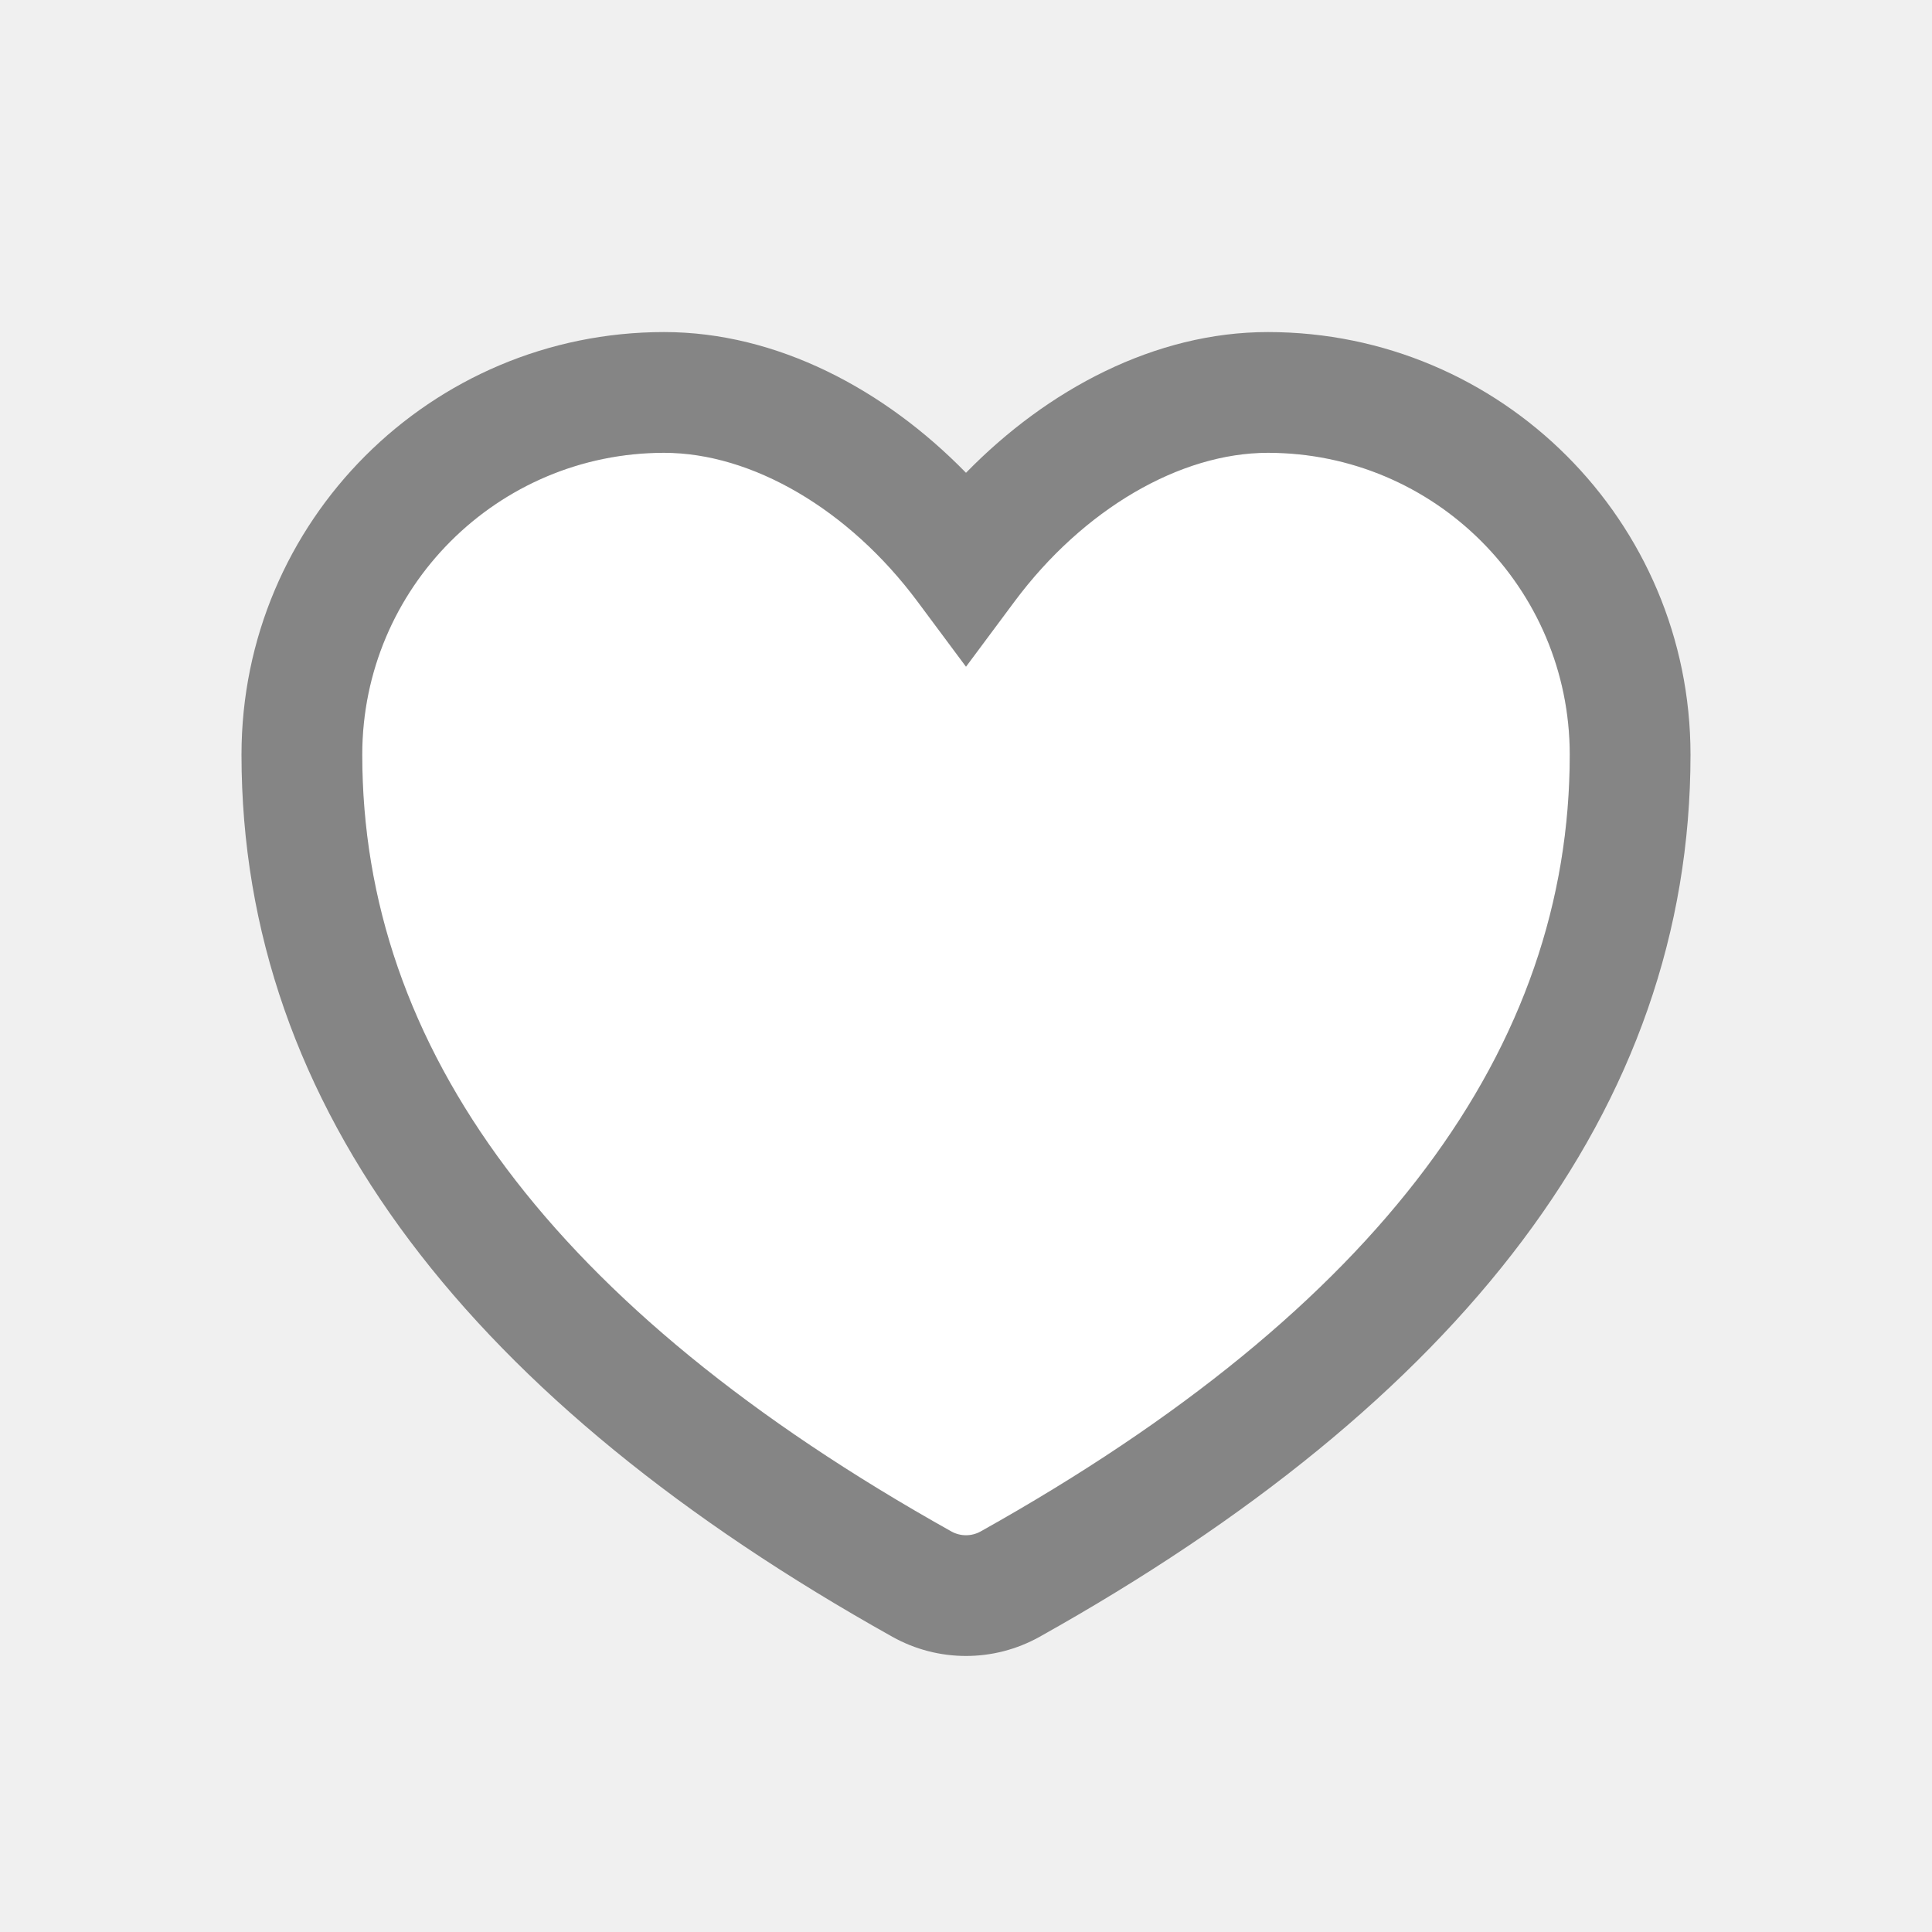
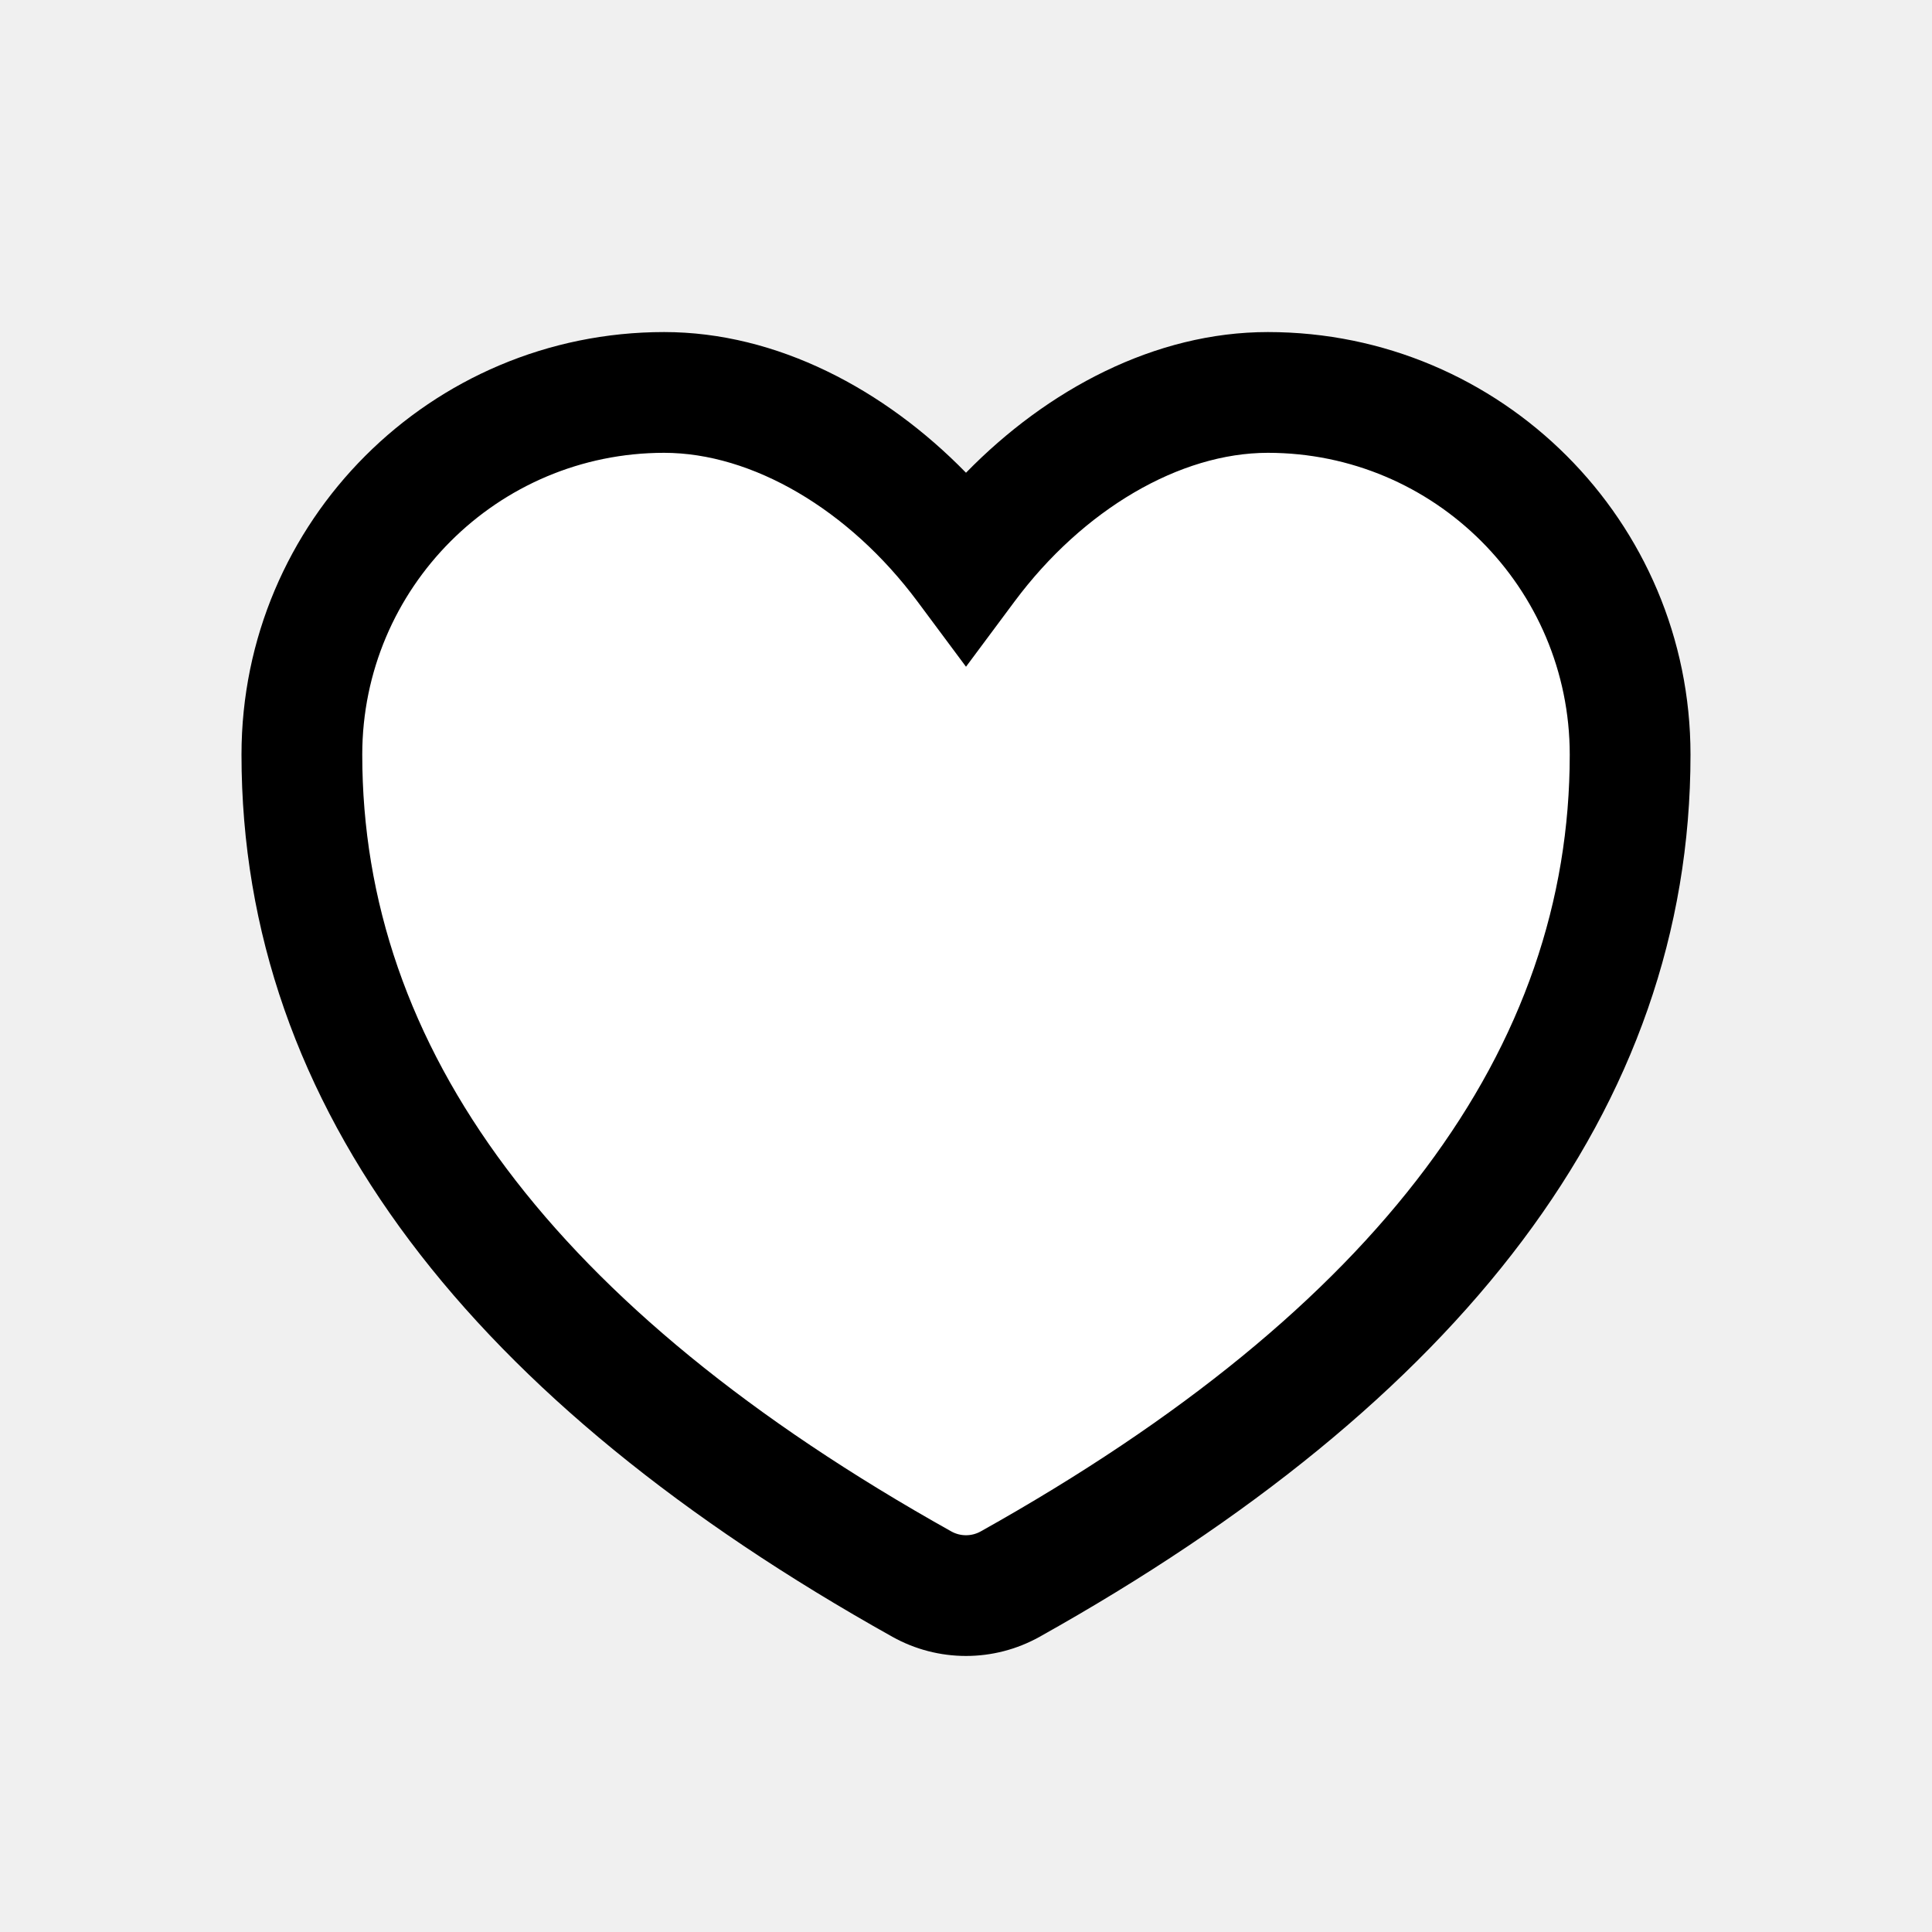
- <svg xmlns="http://www.w3.org/2000/svg" width="32" height="32" viewBox="0 0 32 32" fill="none">
-   <path d="M11 7.5C8.239 7.5 6 9.739 6 12.5C6 17.334 9.114 21.65 15.756 25.365C15.908 25.45 16.092 25.45 16.244 25.365C22.886 21.65 26 17.334 26 12.5C26 9.739 23.761 7.5 21 7.5C19.545 7.5 17.94 8.435 16.802 9.965L16 11.043L15.198 9.965C14.06 8.435 12.455 7.5 11 7.5Z" fill="white" />
-   <path fill-rule="evenodd" clip-rule="evenodd" d="M11 7.5C8.239 7.5 6 9.739 6 12.5C6 17.334 9.114 21.65 15.756 25.365C15.908 25.45 16.092 25.45 16.244 25.365C22.886 21.65 26 17.334 26 12.5C26 9.739 23.761 7.5 21 7.5C19.545 7.5 17.94 8.435 16.802 9.965L16 11.043L15.198 9.965C14.06 8.435 12.455 7.5 11 7.5ZM4 12.5C4 8.634 7.134 5.5 11 5.5C12.869 5.5 14.652 6.45 16 7.831C17.348 6.45 19.131 5.5 21 5.5C24.866 5.5 28 8.634 28 12.5C28 18.374 24.16 23.229 17.22 27.11C16.462 27.534 15.538 27.534 14.78 27.11C7.84 23.229 4 18.374 4 12.5Z" fill="#858585" />
+ <svg xmlns="http://www.w3.org/2000/svg" width="32" height="32" fill="none" viewBox="0 0 32 32">
+   <path d="M11 7.5a5 5 0 00-5 5c0 4.834 3.114 9.15 9.756 12.865a.5.5 0 00.488 0C22.886 21.65 26 17.335 26 12.5a5 5 0 00-5-5c-1.455 0-3.06.935-4.198 2.465L16 11.043l-.802-1.078C14.06 8.435 12.455 7.5 11 7.5z" fill="#fff" />
+   <path fill-rule="evenodd" clip-rule="evenodd" d="M11 7.5a5 5 0 00-5 5c0 4.834 3.114 9.15 9.756 12.865a.5.5 0 00.488 0C22.886 21.65 26 17.335 26 12.5a5 5 0 00-5-5c-1.455 0-3.06.935-4.198 2.465L16 11.043l-.802-1.078C14.06 8.435 12.455 7.5 11 7.5zm-7 5a7 7 0 017-7c1.869 0 3.652.95 5 2.33 1.348-1.38 3.131-2.33 5-2.33a7 7 0 017 7c0 5.874-3.84 10.729-10.78 14.61a2.5 2.5 0 01-2.44 0C7.84 23.23 4 18.374 4 12.5z" fill="currentColor" />
</svg>
